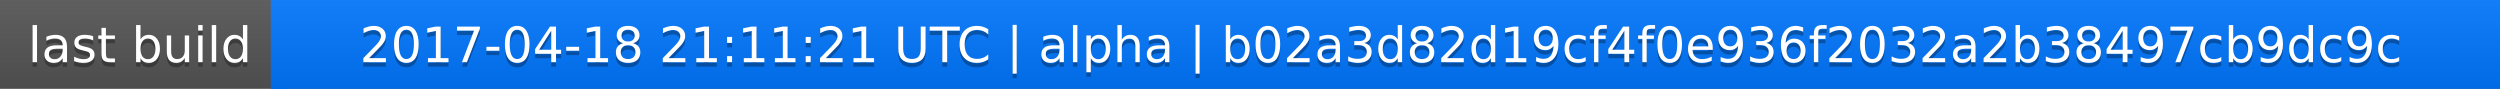
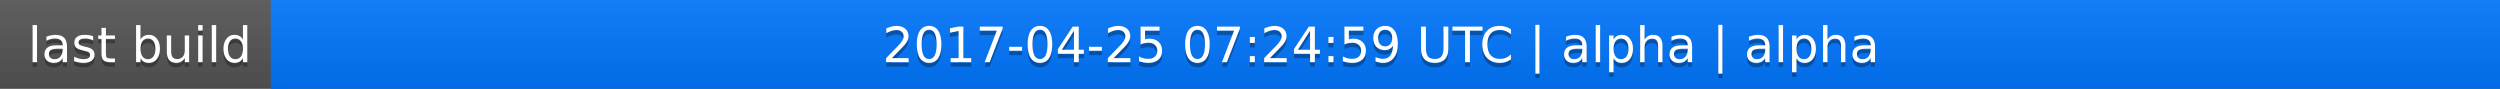
<svg xmlns="http://www.w3.org/2000/svg" width="563" height="20">
  <linearGradient id="a" x2="0" y2="100%">
    <stop offset="0" stop-color="#bbb" stop-opacity=".1" />
    <stop offset="1" stop-opacity=".1" />
  </linearGradient>
  <rect rx="0" width="563" height="20" fill="#555" />
  <rect rx="0" x="61" width="502" height="20" fill="#07f" />
  <path fill="#07f" d="M61 0h4v20h-4z" />
  <rect rx="0" width="563" height="20" fill="url(#a)" />
  <g fill="#fff" text-anchor="middle" font-family="DejaVu Sans,Verdana,Geneva,sans-serif" font-size="11">
    <text x="31.5" y="15" fill="#010101" fill-opacity=".3">last build</text>
    <text x="31.5" y="14">last build</text>
-     <text x="311" y="15" fill="#010101" fill-opacity=".3">2017-04-18 21:11:21 UTC | alpha | b02a3d82d19cf4f0e936f2032a2b38497cb9dc9c</text>
-     <text x="311" y="14">2017-04-18 21:11:21 UTC | alpha | b02a3d82d19cf4f0e936f2032a2b38497cb9dc9c</text>
+     <text x="311" y="15" fill="#010101" fill-opacity=".3">2017-04-25 07:24:59 UTC | alpha | alpha</text>
+     <text x="311" y="14">2017-04-25 07:24:59 UTC | alpha | alpha</text>
  </g>
</svg>
